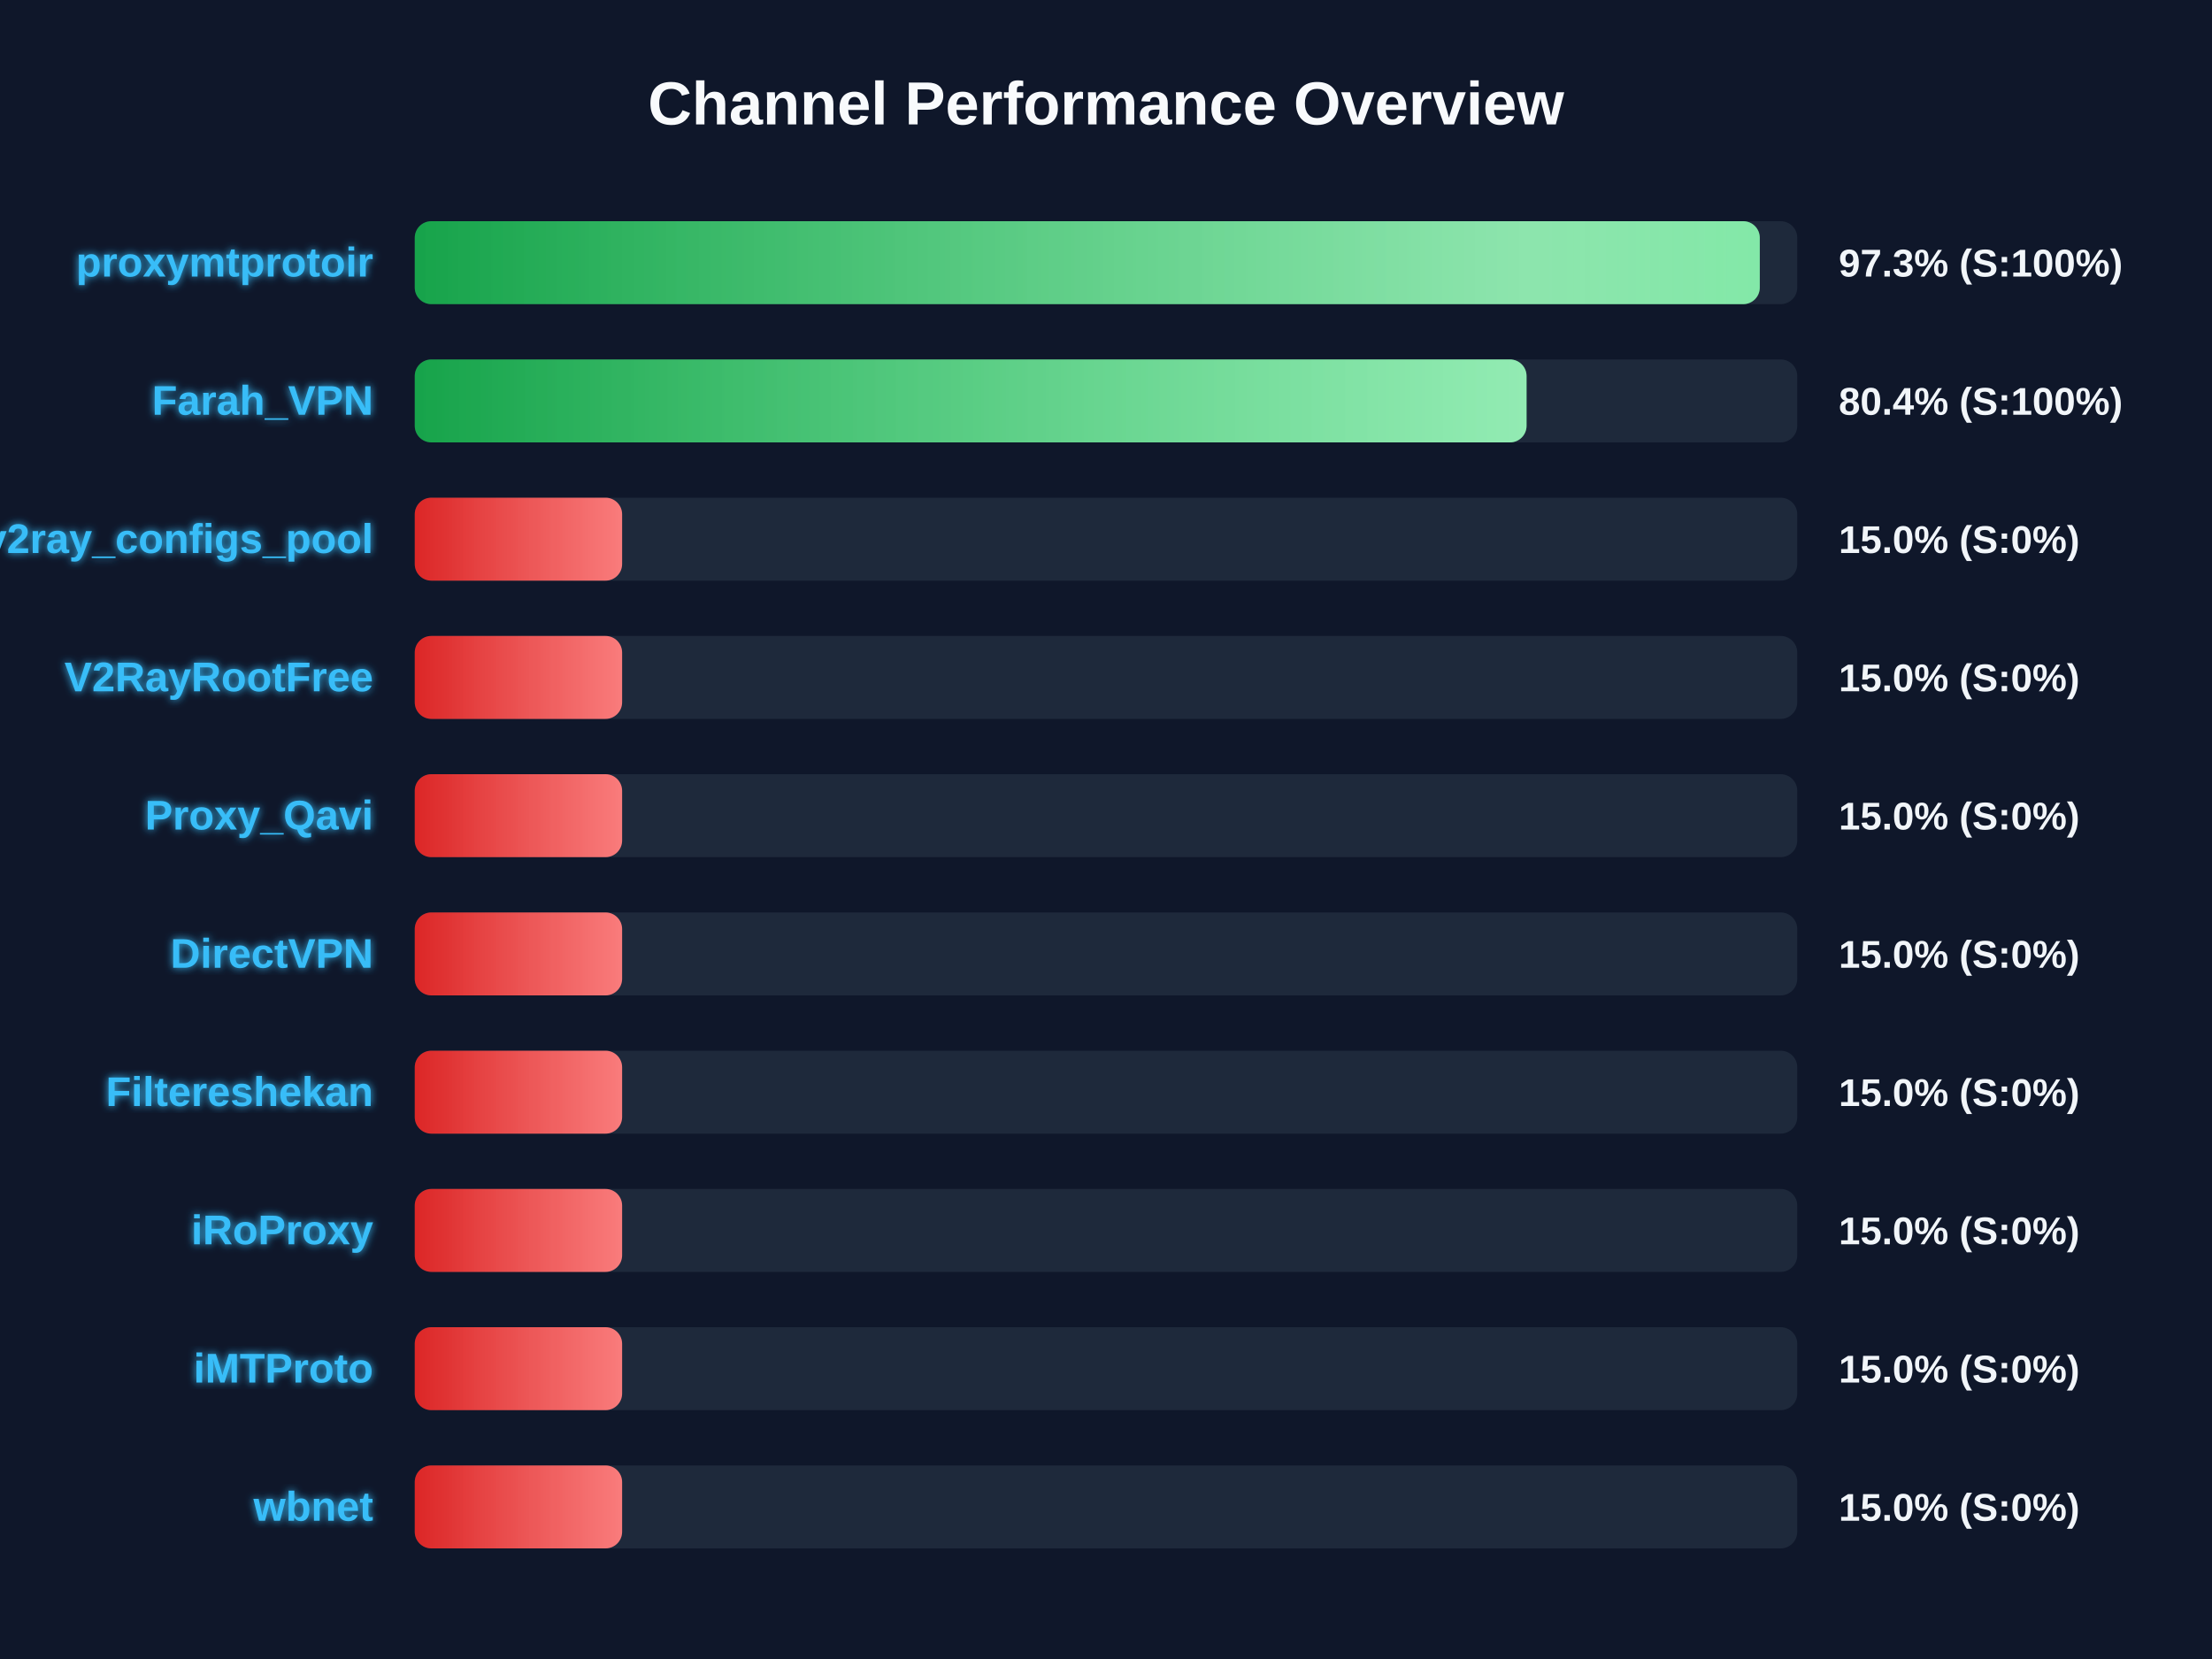
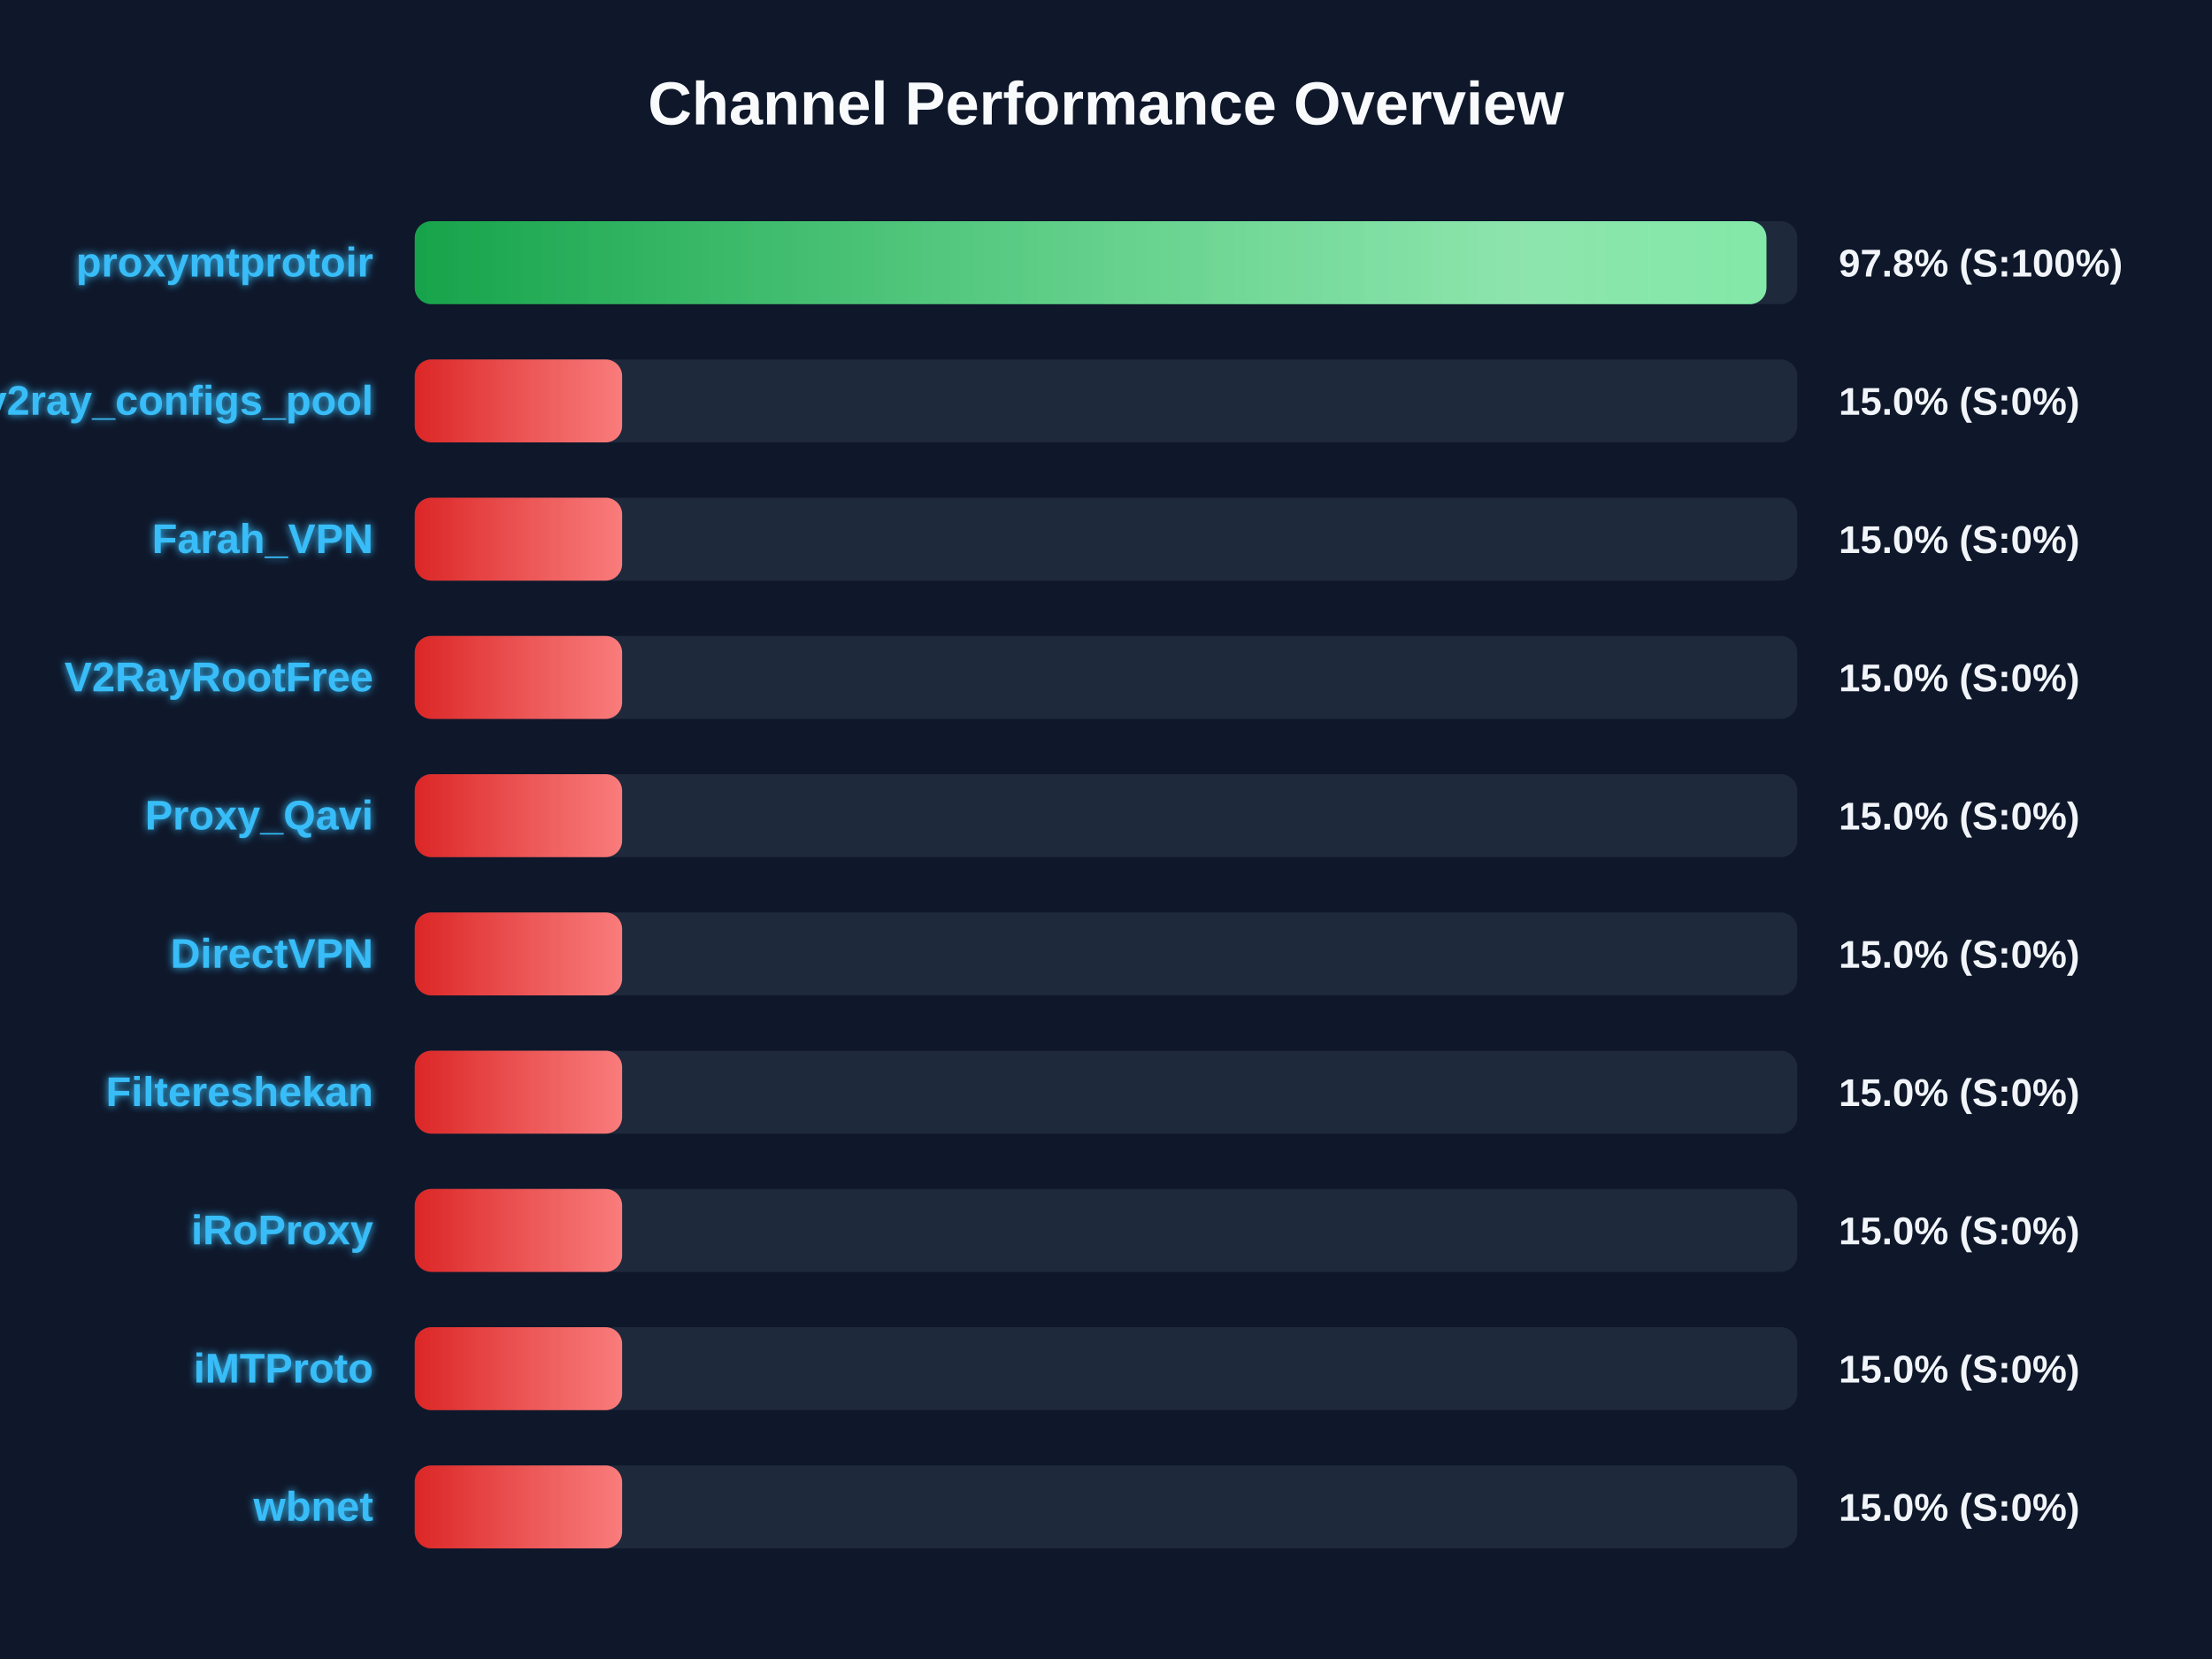
<svg xmlns="http://www.w3.org/2000/svg" width="800" height="600" version="1.1">
  <defs>
    <linearGradient id="grad-green" x1="0%" y1="0%" x2="100%" y2="0%">
      <stop offset="0%" stop-color="#16a34a" />
      <stop offset="100%" stop-color="#4ade80" />
    </linearGradient>
    <linearGradient id="grad-yellow" x1="0%" y1="0%" x2="100%" y2="0%">
      <stop offset="0%" stop-color="#ca8a04" />
      <stop offset="100%" stop-color="#fde047" />
    </linearGradient>
    <linearGradient id="grad-red" x1="0%" y1="0%" x2="100%" y2="0%">
      <stop offset="0%" stop-color="#dc2626" />
      <stop offset="100%" stop-color="#f87171" />
    </linearGradient>
    <linearGradient id="shimmer" x1="0%" y1="0%" x2="100%" y2="0%">
      <stop offset="0%" stop-color="rgba(255,255,255,0)" />
      <stop offset="50%" stop-color="rgba(255,255,255,0.4)" />
      <stop offset="100%" stop-color="rgba(255,255,255,0)" />
    </linearGradient>
    <filter id="glow" x="-20%" y="-20%" width="140%" height="140%">
      <feGaussianBlur stdDeviation="1.5" result="blur" />
      <feComposite in="SourceGraphic" in2="blur" operator="over" />
    </filter>
  </defs>
  <style>
        .bg-rect { fill: #0f172a; }
        .title { font: bold 22px 'Segoe UI', Arial, sans-serif; fill: #f8fafc; }
        .row { font: bold 15px 'Segoe UI', Arial, sans-serif; fill: #38bdf8; filter: url(#glow); }
        .score { font: bold 14px 'Segoe UI', Arial, sans-serif; fill: #f1f5f9; }
        @keyframes shimmer-anim {
            0% { transform: translateX(-100%); }
            100% { transform: translateX(200%); }
        }
        .shimmer-rect {
            animation: shimmer-anim 2.5s infinite linear;
        }
    </style>
  <rect width="100%" height="100%" class="bg-rect" />
  <text x="400" y="45" text-anchor="middle" class="title">Channel Performance Overview</text>
  <rect x="150" y="80" width="500" height="30" fill="#1e293b" rx="6" />
  <clipPath id="clip-0">
-     <rect x="150" y="80" width="486.45" height="30" rx="6" />
+     <rect x="150" y="80" width="488.85" height="30" rx="6" />
  </clipPath>
-   <rect x="150" y="80" width="486.45" height="30" fill="url(#grad-green)" rx="6" />
+   <rect x="150" y="80" width="488.85" height="30" fill="url(#grad-green)" rx="6" />
  <g clip-path="url(#clip-0)">
    <rect x="150" y="80" width="100%" height="30" fill="url(#shimmer)" class="shimmer-rect" />
  </g>
  <text x="135" y="100" text-anchor="end" class="row">proxymtprotoir</text>
-   <text x="665" y="100" text-anchor="start" class="score">97.3% (S:100%)</text>
+   <text x="665" y="100" text-anchor="start" class="score">97.8% (S:100%)</text>
  <rect x="150" y="130" width="500" height="30" fill="#1e293b" rx="6" />
  <clipPath id="clip-1">
-     <rect x="150" y="130" width="402.1" height="30" rx="6" />
+     <rect x="150" y="130" width="75.0" height="30" rx="6" />
  </clipPath>
-   <rect x="150" y="130" width="402.1" height="30" fill="url(#grad-green)" rx="6" />
+   <rect x="150" y="130" width="75.0" height="30" fill="url(#grad-red)" rx="6" />
  <g clip-path="url(#clip-1)">
    <rect x="150" y="130" width="100%" height="30" fill="url(#shimmer)" class="shimmer-rect" />
  </g>
-   <text x="135" y="150" text-anchor="end" class="row">Farah_VPN</text>
-   <text x="665" y="150" text-anchor="start" class="score">80.4% (S:100%)</text>
+   <text x="135" y="150" text-anchor="end" class="row">v2ray_configs_pool</text>
+   <text x="665" y="150" text-anchor="start" class="score">15.0% (S:0%)</text>
  <rect x="150" y="180" width="500" height="30" fill="#1e293b" rx="6" />
  <clipPath id="clip-2">
    <rect x="150" y="180" width="75.0" height="30" rx="6" />
  </clipPath>
  <rect x="150" y="180" width="75.0" height="30" fill="url(#grad-red)" rx="6" />
  <g clip-path="url(#clip-2)">
    <rect x="150" y="180" width="100%" height="30" fill="url(#shimmer)" class="shimmer-rect" />
  </g>
-   <text x="135" y="200" text-anchor="end" class="row">v2ray_configs_pool</text>
+   <text x="135" y="200" text-anchor="end" class="row">Farah_VPN</text>
  <text x="665" y="200" text-anchor="start" class="score">15.0% (S:0%)</text>
  <rect x="150" y="230" width="500" height="30" fill="#1e293b" rx="6" />
  <clipPath id="clip-3">
    <rect x="150" y="230" width="75.0" height="30" rx="6" />
  </clipPath>
  <rect x="150" y="230" width="75.0" height="30" fill="url(#grad-red)" rx="6" />
  <g clip-path="url(#clip-3)">
    <rect x="150" y="230" width="100%" height="30" fill="url(#shimmer)" class="shimmer-rect" />
  </g>
  <text x="135" y="250" text-anchor="end" class="row">V2RayRootFree</text>
  <text x="665" y="250" text-anchor="start" class="score">15.0% (S:0%)</text>
  <rect x="150" y="280" width="500" height="30" fill="#1e293b" rx="6" />
  <clipPath id="clip-4">
    <rect x="150" y="280" width="75.0" height="30" rx="6" />
  </clipPath>
  <rect x="150" y="280" width="75.0" height="30" fill="url(#grad-red)" rx="6" />
  <g clip-path="url(#clip-4)">
    <rect x="150" y="280" width="100%" height="30" fill="url(#shimmer)" class="shimmer-rect" />
  </g>
  <text x="135" y="300" text-anchor="end" class="row">Proxy_Qavi</text>
  <text x="665" y="300" text-anchor="start" class="score">15.0% (S:0%)</text>
  <rect x="150" y="330" width="500" height="30" fill="#1e293b" rx="6" />
  <clipPath id="clip-5">
    <rect x="150" y="330" width="75.0" height="30" rx="6" />
  </clipPath>
  <rect x="150" y="330" width="75.0" height="30" fill="url(#grad-red)" rx="6" />
  <g clip-path="url(#clip-5)">
    <rect x="150" y="330" width="100%" height="30" fill="url(#shimmer)" class="shimmer-rect" />
  </g>
  <text x="135" y="350" text-anchor="end" class="row">DirectVPN</text>
  <text x="665" y="350" text-anchor="start" class="score">15.0% (S:0%)</text>
  <rect x="150" y="380" width="500" height="30" fill="#1e293b" rx="6" />
  <clipPath id="clip-6">
    <rect x="150" y="380" width="75.0" height="30" rx="6" />
  </clipPath>
  <rect x="150" y="380" width="75.0" height="30" fill="url(#grad-red)" rx="6" />
  <g clip-path="url(#clip-6)">
    <rect x="150" y="380" width="100%" height="30" fill="url(#shimmer)" class="shimmer-rect" />
  </g>
  <text x="135" y="400" text-anchor="end" class="row">Filtereshekan</text>
  <text x="665" y="400" text-anchor="start" class="score">15.0% (S:0%)</text>
  <rect x="150" y="430" width="500" height="30" fill="#1e293b" rx="6" />
  <clipPath id="clip-7">
    <rect x="150" y="430" width="75.0" height="30" rx="6" />
  </clipPath>
  <rect x="150" y="430" width="75.0" height="30" fill="url(#grad-red)" rx="6" />
  <g clip-path="url(#clip-7)">
    <rect x="150" y="430" width="100%" height="30" fill="url(#shimmer)" class="shimmer-rect" />
  </g>
  <text x="135" y="450" text-anchor="end" class="row">iRoProxy</text>
  <text x="665" y="450" text-anchor="start" class="score">15.0% (S:0%)</text>
  <rect x="150" y="480" width="500" height="30" fill="#1e293b" rx="6" />
  <clipPath id="clip-8">
    <rect x="150" y="480" width="75.0" height="30" rx="6" />
  </clipPath>
  <rect x="150" y="480" width="75.0" height="30" fill="url(#grad-red)" rx="6" />
  <g clip-path="url(#clip-8)">
    <rect x="150" y="480" width="100%" height="30" fill="url(#shimmer)" class="shimmer-rect" />
  </g>
  <text x="135" y="500" text-anchor="end" class="row">iMTProto</text>
  <text x="665" y="500" text-anchor="start" class="score">15.0% (S:0%)</text>
  <rect x="150" y="530" width="500" height="30" fill="#1e293b" rx="6" />
  <clipPath id="clip-9">
    <rect x="150" y="530" width="75.0" height="30" rx="6" />
  </clipPath>
  <rect x="150" y="530" width="75.0" height="30" fill="url(#grad-red)" rx="6" />
  <g clip-path="url(#clip-9)">
    <rect x="150" y="530" width="100%" height="30" fill="url(#shimmer)" class="shimmer-rect" />
  </g>
  <text x="135" y="550" text-anchor="end" class="row">wbnet</text>
  <text x="665" y="550" text-anchor="start" class="score">15.0% (S:0%)</text>
</svg>
